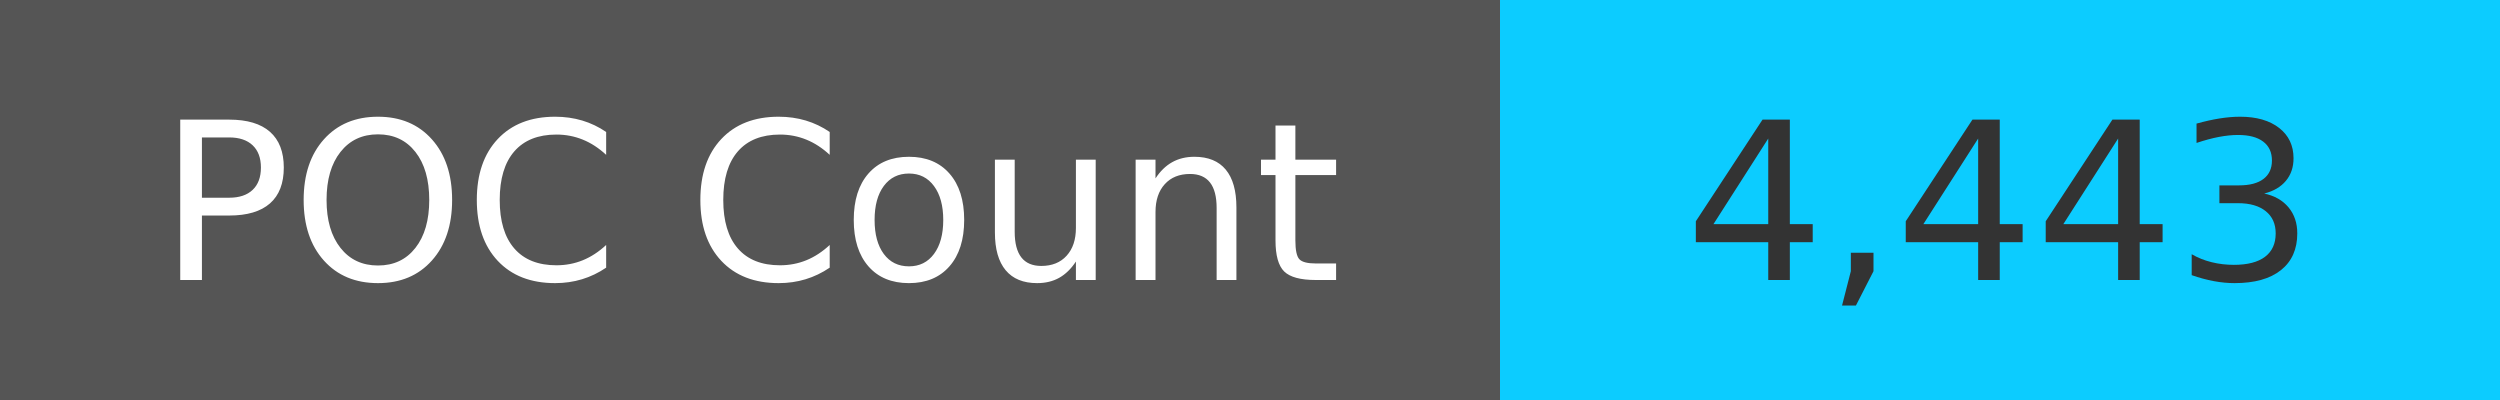
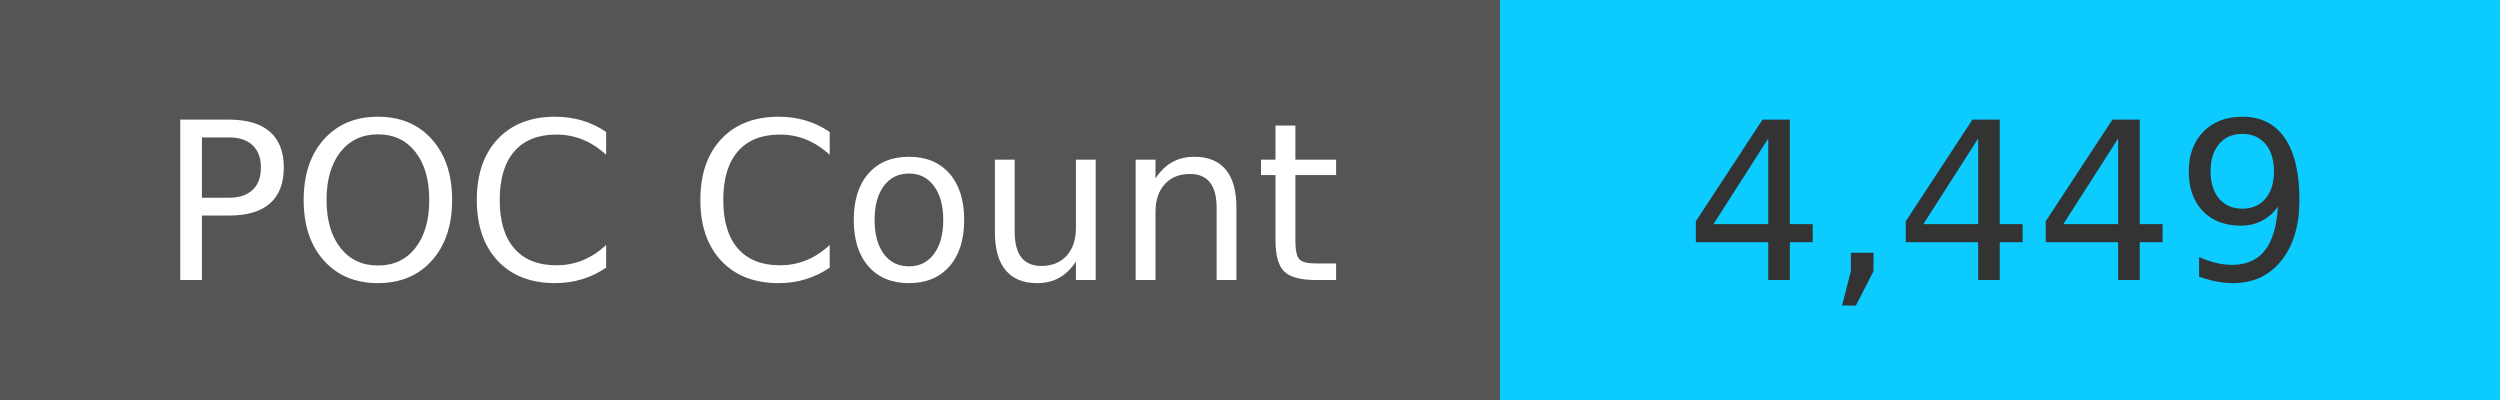
<svg xmlns="http://www.w3.org/2000/svg" width="125" height="20" role="img">
  <linearGradient id="s" x2="0" y2="100%">
    <stop offset="0" stop-color="#bbb" stop-opacity=".1" />
    <stop offset="1" stop-opacity=".1" />
  </linearGradient>
  <g>
    <rect width="75" height="20" fill="#555" />
    <rect x="75" width="267" height="20" fill="#0cccff" />
  </g>
  <g fill="#fff" text-anchor="middle" font-family="Verdana,Geneva,DejaVu Sans,sans-serif" text-rendering="geometricPrecision" font-size="110">
    <text x="375" y="140" transform="scale(.1)" fill="#fff">
            POC Count
        </text>
    <text x="1000" y="140" transform="scale(.1)" fill="#333">
-             4,443
+             4,449
        </text>
  </g>
</svg>
